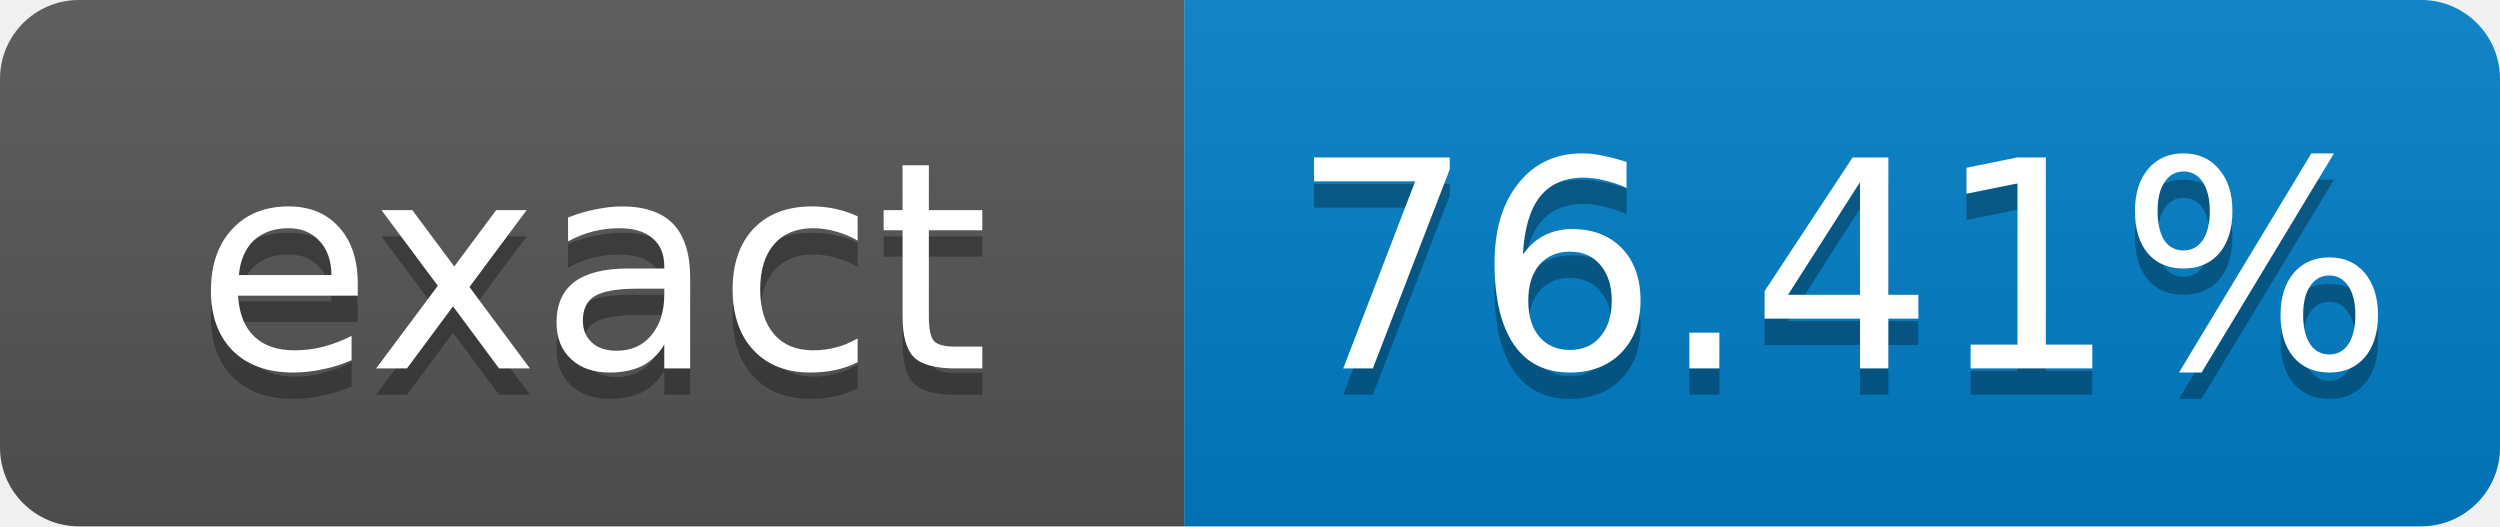
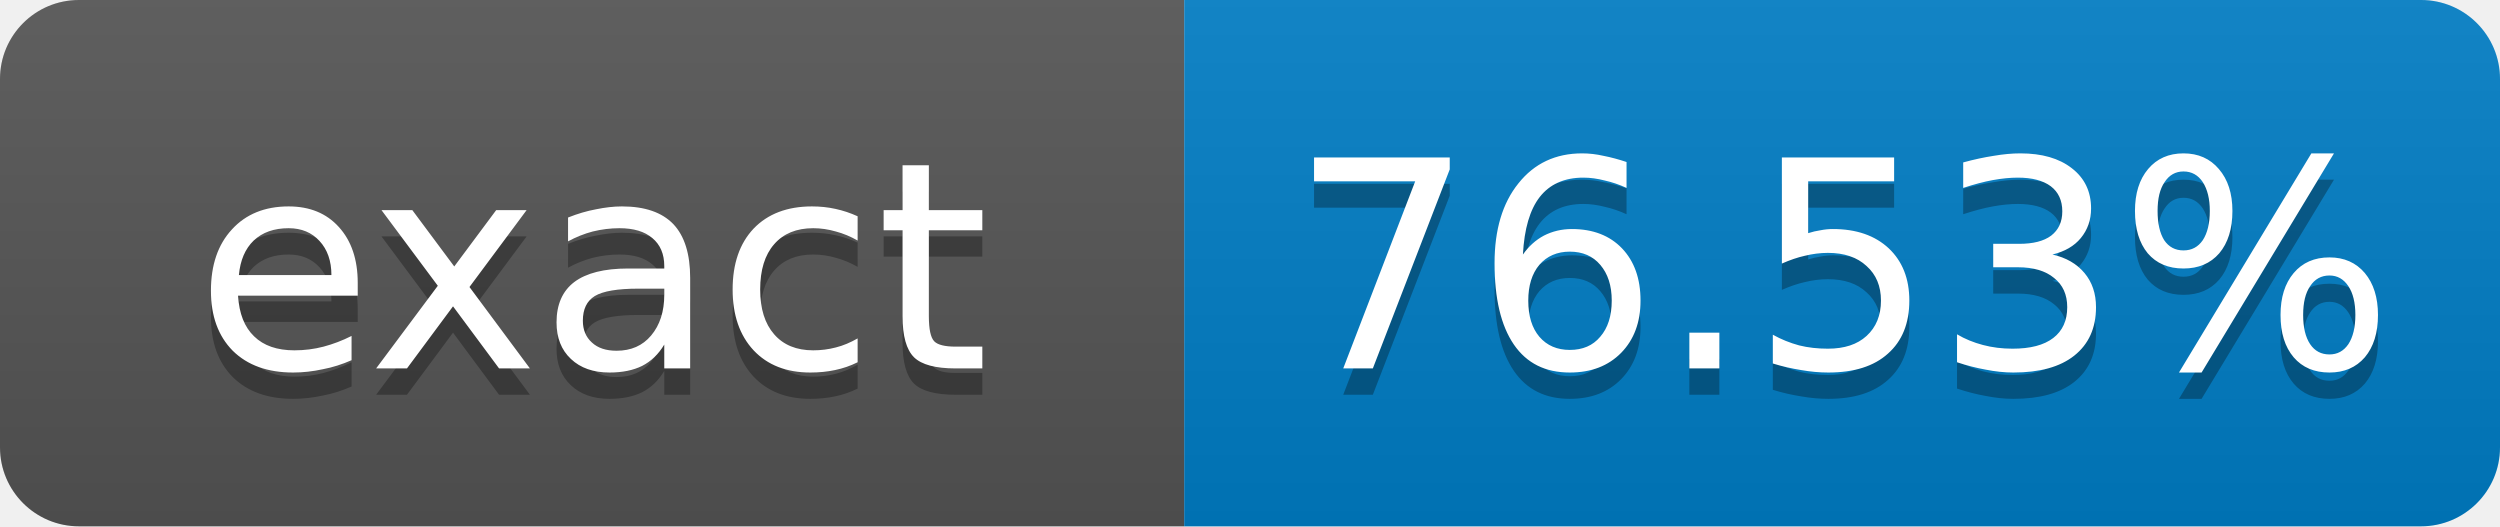
- <svg xmlns="http://www.w3.org/2000/svg" width="95" height="20" role="img" aria-label="exact: 76.41%">
+ <svg xmlns="http://www.w3.org/2000/svg" width="95" height="20" role="img" aria-label="exact: 76.53%">
  <linearGradient id="s" x2="0" y2="100%">
    <stop offset="0" stop-color="#bbb" stop-opacity=".1" />
    <stop offset="1" stop-opacity=".1" />
  </linearGradient>
  <clipPath id="r">
    <rect width="95" height="20" rx="3" fill="#fff" />
  </clipPath>
  <g clip-path="url(#r)">
    <rect width="45" height="20" fill="#555" />
    <rect x="45" width="50" height="20" fill="#007ec6" />
    <rect width="95" height="20" fill="url(#s)" />
  </g>
  <g fill="#fff" text-anchor="middle" font-family="Verdana,Geneva,DejaVu Sans,sans-serif" font-size="11">
    <text x="22.5" y="15" fill="#010101" fill-opacity=".3">exact</text>
    <text x="22.5" y="14">exact</text>
-     <text x="70" y="15" fill="#010101" fill-opacity=".3">76.41%</text>
-     <text x="70" y="14">76.41%</text>
+     <text x="70" y="15" fill="#010101" fill-opacity=".3">76.53%</text>
+     <text x="70" y="14">76.53%</text>
  </g>
</svg>
